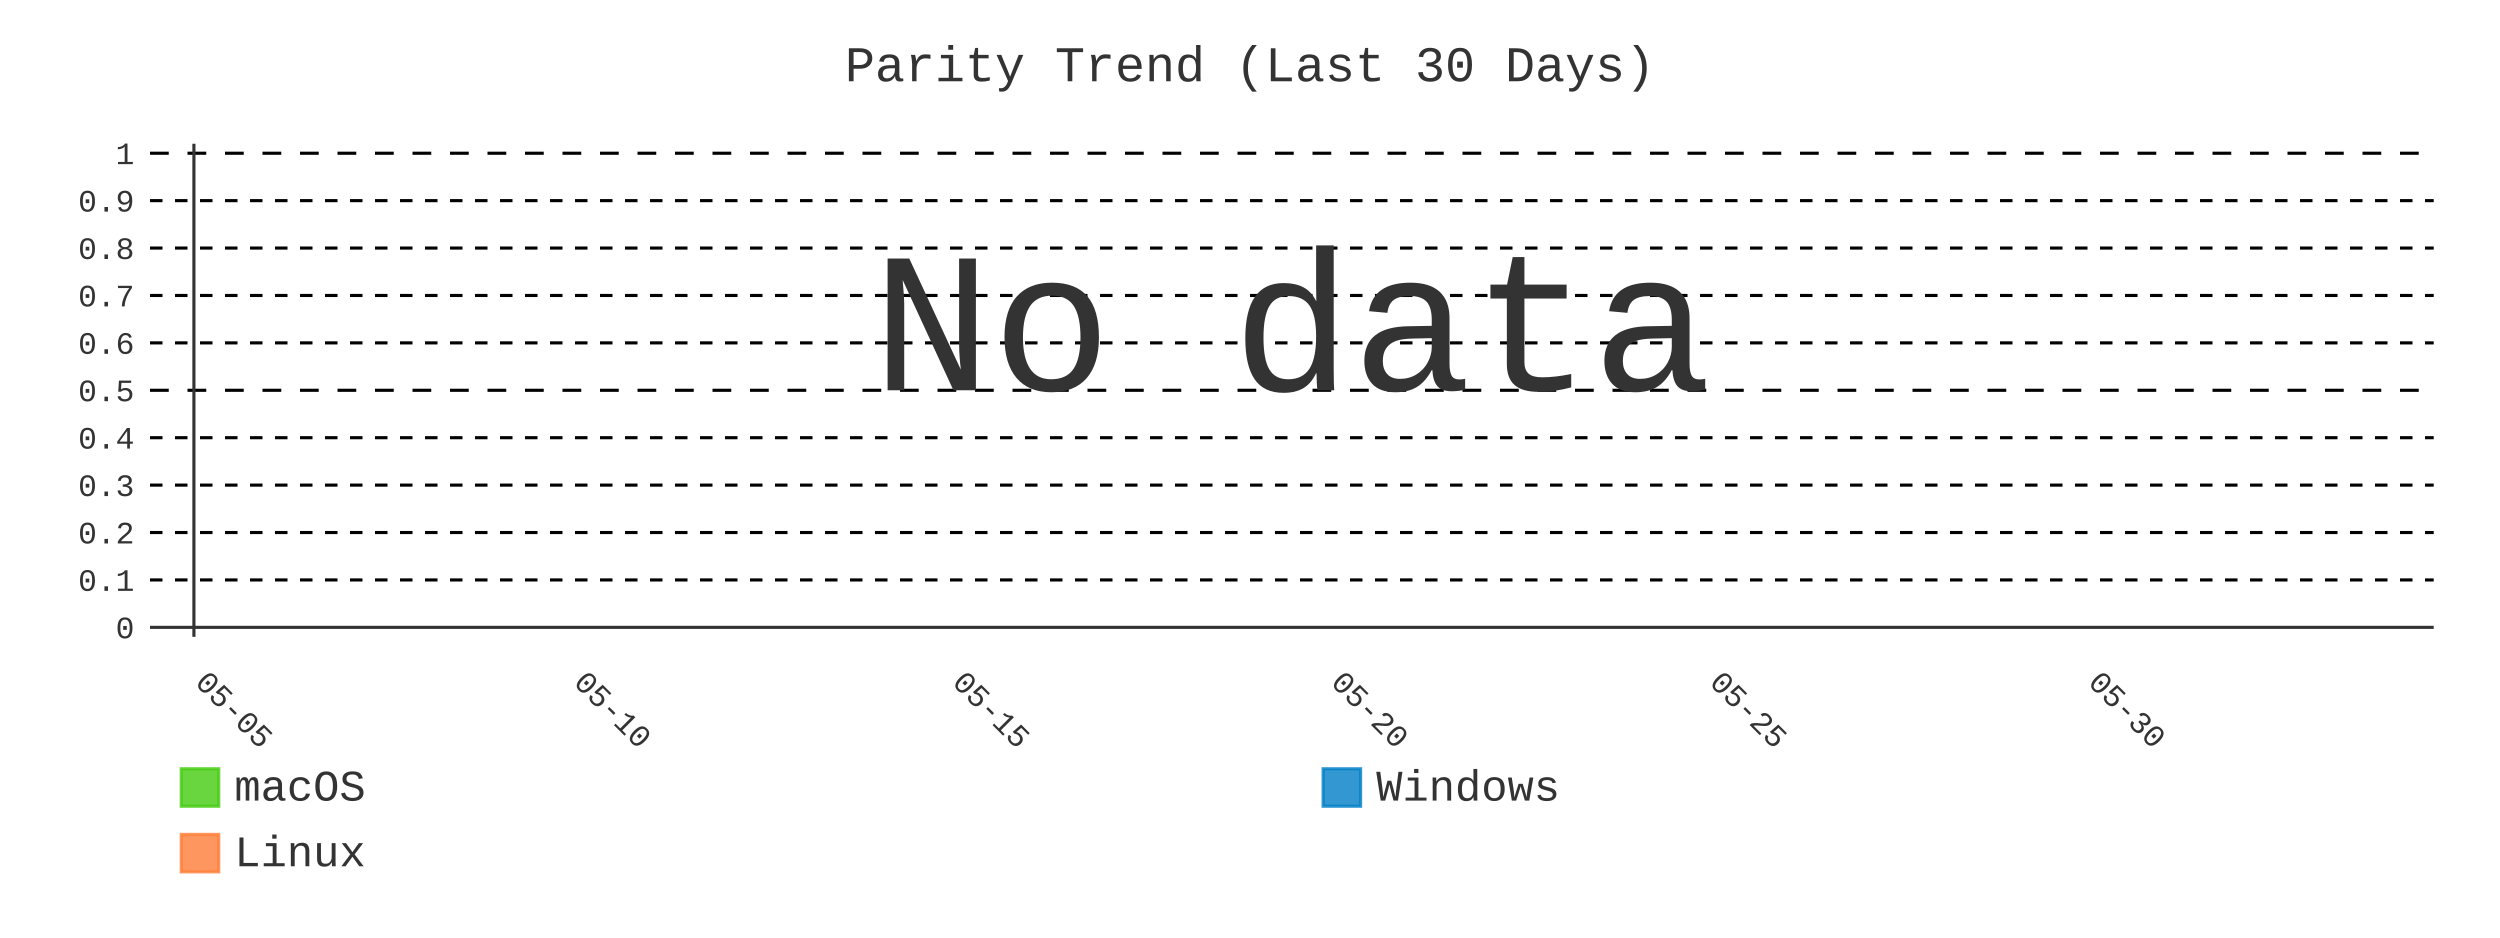
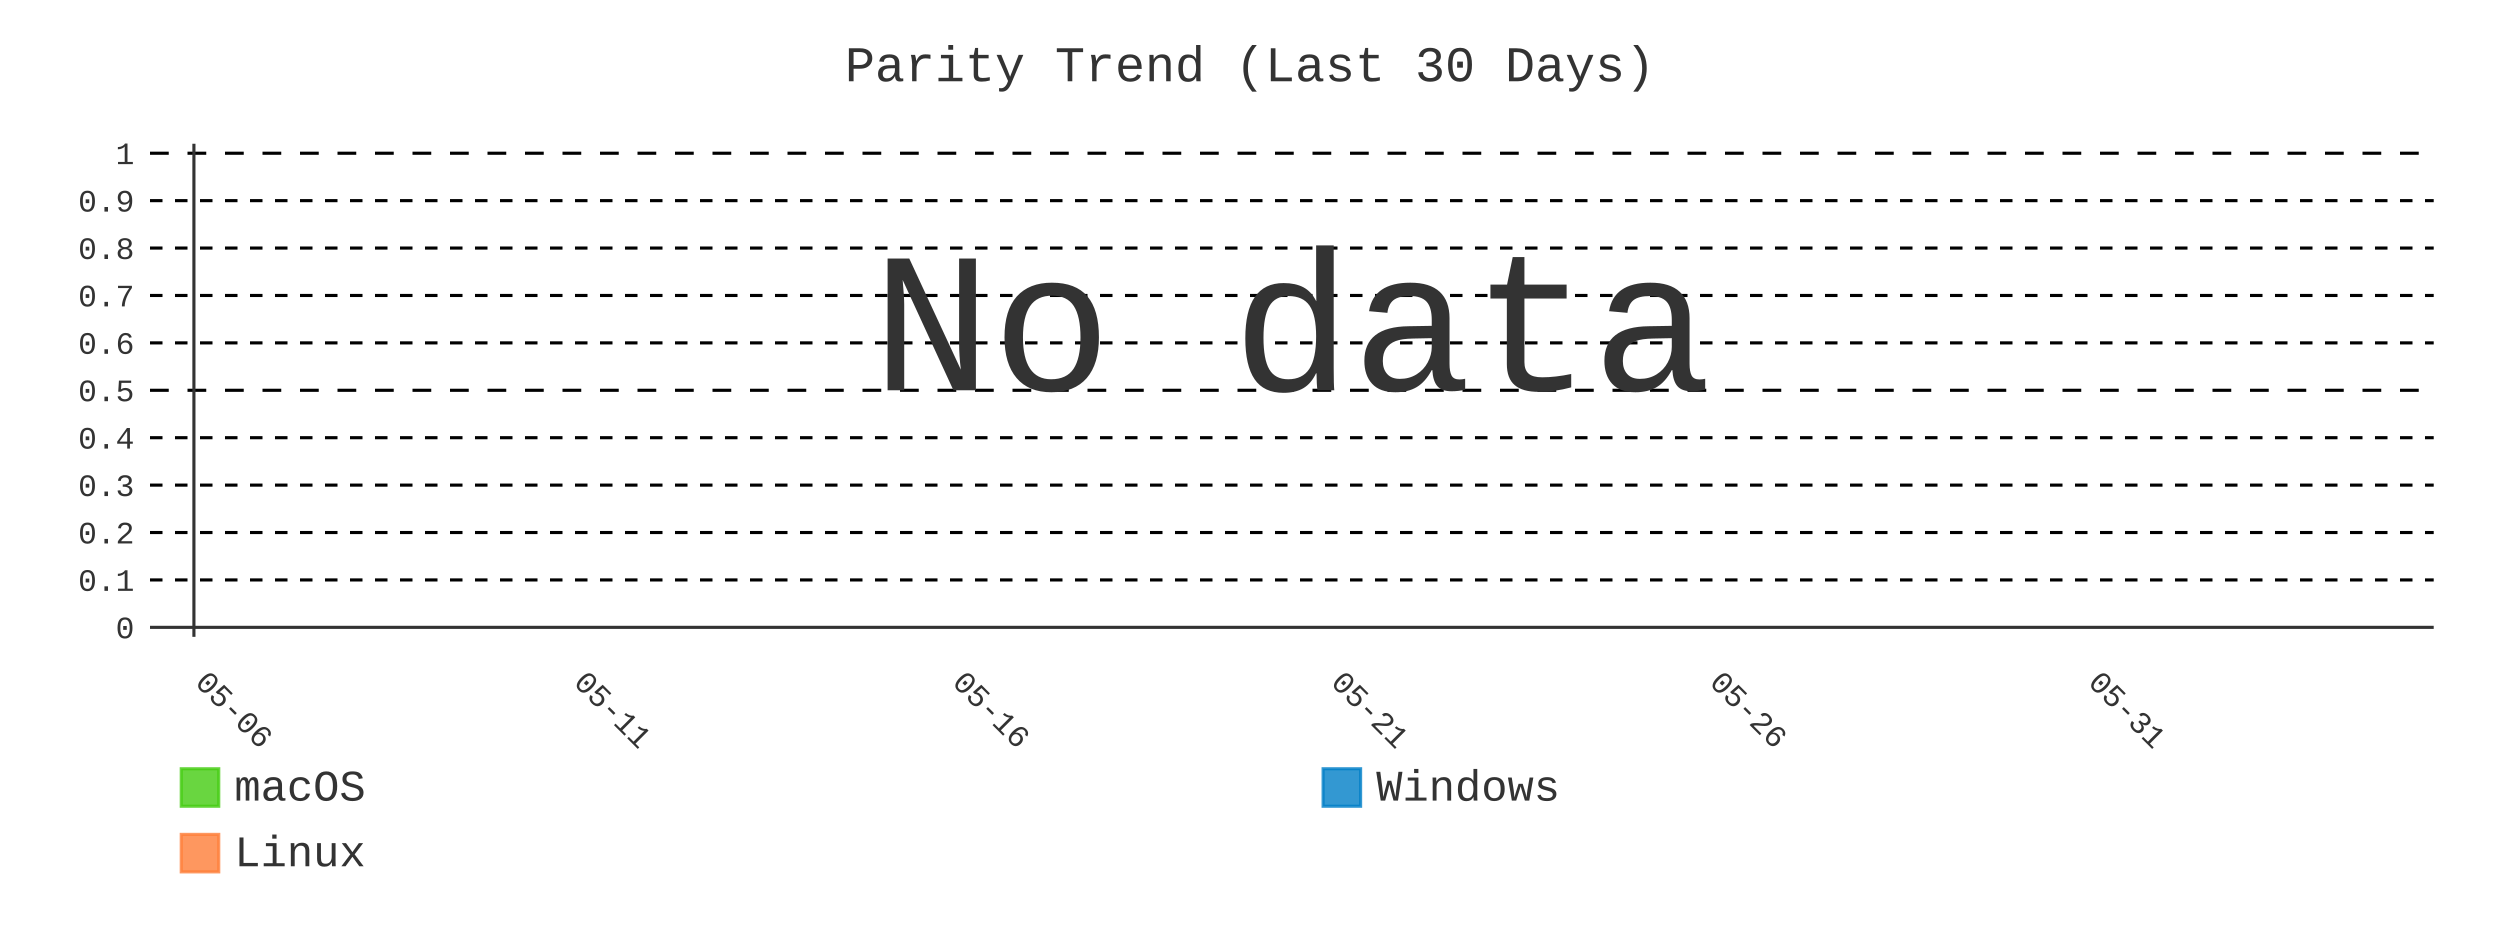
- <svg xmlns="http://www.w3.org/2000/svg" id="chart-124f8a3a-796a-47a1-9662-bffb99feefc1" class="pygal-chart" viewBox="0 0 800 300">
+ <svg xmlns="http://www.w3.org/2000/svg" id="chart-f0f527f8-6bbd-493d-b6b6-d19eb021d383" class="pygal-chart" viewBox="0 0 800 300">
  <defs>
-     <style type="text/css">#chart-124f8a3a-796a-47a1-9662-bffb99feefc1{-webkit-user-select:none;-webkit-font-smoothing:antialiased;font-family:Consolas,"Liberation Mono",Menlo,Courier,monospace}#chart-124f8a3a-796a-47a1-9662-bffb99feefc1 .title{font-family:Consolas,"Liberation Mono",Menlo,Courier,monospace;font-size:16px}#chart-124f8a3a-796a-47a1-9662-bffb99feefc1 .legends .legend text{font-family:Consolas,"Liberation Mono",Menlo,Courier,monospace;font-size:14px}#chart-124f8a3a-796a-47a1-9662-bffb99feefc1 .axis text{font-family:Consolas,"Liberation Mono",Menlo,Courier,monospace;font-size:10px}#chart-124f8a3a-796a-47a1-9662-bffb99feefc1 .axis text.major{font-family:Consolas,"Liberation Mono",Menlo,Courier,monospace;font-size:10px}#chart-124f8a3a-796a-47a1-9662-bffb99feefc1 .text-overlay text.value{font-family:Consolas,"Liberation Mono",Menlo,Courier,monospace;font-size:16px}#chart-124f8a3a-796a-47a1-9662-bffb99feefc1 .text-overlay text.label{font-family:Consolas,"Liberation Mono",Menlo,Courier,monospace;font-size:10px}#chart-124f8a3a-796a-47a1-9662-bffb99feefc1 .tooltip{font-family:Consolas,"Liberation Mono",Menlo,Courier,monospace;font-size:14px}#chart-124f8a3a-796a-47a1-9662-bffb99feefc1 text.no_data{font-family:Consolas,"Liberation Mono",Menlo,Courier,monospace;font-size:64px}
- #chart-124f8a3a-796a-47a1-9662-bffb99feefc1{background-color:transparent}#chart-124f8a3a-796a-47a1-9662-bffb99feefc1 path,#chart-124f8a3a-796a-47a1-9662-bffb99feefc1 line,#chart-124f8a3a-796a-47a1-9662-bffb99feefc1 rect,#chart-124f8a3a-796a-47a1-9662-bffb99feefc1 circle{-webkit-transition:400ms;-moz-transition:400ms;transition:400ms}#chart-124f8a3a-796a-47a1-9662-bffb99feefc1 .graph &gt; .background{fill:transparent}#chart-124f8a3a-796a-47a1-9662-bffb99feefc1 .plot &gt; .background{fill:transparent}#chart-124f8a3a-796a-47a1-9662-bffb99feefc1 .graph{fill:#333}#chart-124f8a3a-796a-47a1-9662-bffb99feefc1 text.no_data{fill:#333}#chart-124f8a3a-796a-47a1-9662-bffb99feefc1 .title{fill:#333}#chart-124f8a3a-796a-47a1-9662-bffb99feefc1 .legends .legend text{fill:#333}#chart-124f8a3a-796a-47a1-9662-bffb99feefc1 .legends .legend:hover text{fill:#333}#chart-124f8a3a-796a-47a1-9662-bffb99feefc1 .axis .line{stroke:#333}#chart-124f8a3a-796a-47a1-9662-bffb99feefc1 .axis .guide.line{stroke:#666}#chart-124f8a3a-796a-47a1-9662-bffb99feefc1 .axis .major.line{stroke:#333}#chart-124f8a3a-796a-47a1-9662-bffb99feefc1 .axis text.major{fill:#333}#chart-124f8a3a-796a-47a1-9662-bffb99feefc1 .axis.y .guides:hover .guide.line,#chart-124f8a3a-796a-47a1-9662-bffb99feefc1 .line-graph .axis.x .guides:hover .guide.line,#chart-124f8a3a-796a-47a1-9662-bffb99feefc1 .stackedline-graph .axis.x .guides:hover .guide.line,#chart-124f8a3a-796a-47a1-9662-bffb99feefc1 .xy-graph .axis.x .guides:hover .guide.line{stroke:#333}#chart-124f8a3a-796a-47a1-9662-bffb99feefc1 .axis .guides:hover text{fill:#333}#chart-124f8a3a-796a-47a1-9662-bffb99feefc1 .reactive{fill-opacity:.8;stroke-opacity:.8;stroke-width:1}#chart-124f8a3a-796a-47a1-9662-bffb99feefc1 .ci{stroke:#333}#chart-124f8a3a-796a-47a1-9662-bffb99feefc1 .reactive.active,#chart-124f8a3a-796a-47a1-9662-bffb99feefc1 .active .reactive{fill-opacity:.9;stroke-opacity:.9;stroke-width:4}#chart-124f8a3a-796a-47a1-9662-bffb99feefc1 .ci .reactive.active{stroke-width:1.5}#chart-124f8a3a-796a-47a1-9662-bffb99feefc1 .series text{fill:#333}#chart-124f8a3a-796a-47a1-9662-bffb99feefc1 .tooltip rect{fill:transparent;stroke:#333;-webkit-transition:opacity 400ms;-moz-transition:opacity 400ms;transition:opacity 400ms}#chart-124f8a3a-796a-47a1-9662-bffb99feefc1 .tooltip .label{fill:#333}#chart-124f8a3a-796a-47a1-9662-bffb99feefc1 .tooltip .label{fill:#333}#chart-124f8a3a-796a-47a1-9662-bffb99feefc1 .tooltip .legend{font-size:.8em;fill:#666}#chart-124f8a3a-796a-47a1-9662-bffb99feefc1 .tooltip .x_label{font-size:.6em;fill:#333}#chart-124f8a3a-796a-47a1-9662-bffb99feefc1 .tooltip .xlink{font-size:.5em;text-decoration:underline}#chart-124f8a3a-796a-47a1-9662-bffb99feefc1 .tooltip .value{font-size:1.5em}#chart-124f8a3a-796a-47a1-9662-bffb99feefc1 .bound{font-size:.5em}#chart-124f8a3a-796a-47a1-9662-bffb99feefc1 .max-value{font-size:.75em;fill:#666}#chart-124f8a3a-796a-47a1-9662-bffb99feefc1 .map-element{fill:transparent;stroke:#666 !important}#chart-124f8a3a-796a-47a1-9662-bffb99feefc1 .map-element .reactive{fill-opacity:inherit;stroke-opacity:inherit}#chart-124f8a3a-796a-47a1-9662-bffb99feefc1 .color-0,#chart-124f8a3a-796a-47a1-9662-bffb99feefc1 .color-0 a:visited{stroke:#4c1;fill:#4c1}#chart-124f8a3a-796a-47a1-9662-bffb99feefc1 .color-1,#chart-124f8a3a-796a-47a1-9662-bffb99feefc1 .color-1 a:visited{stroke:#007ec6;fill:#007ec6}#chart-124f8a3a-796a-47a1-9662-bffb99feefc1 .color-2,#chart-124f8a3a-796a-47a1-9662-bffb99feefc1 .color-2 a:visited{stroke:#fe7d37;fill:#fe7d37}#chart-124f8a3a-796a-47a1-9662-bffb99feefc1 .text-overlay .color-0 text{fill:black}#chart-124f8a3a-796a-47a1-9662-bffb99feefc1 .text-overlay .color-1 text{fill:black}#chart-124f8a3a-796a-47a1-9662-bffb99feefc1 .text-overlay .color-2 text{fill:black}#chart-124f8a3a-796a-47a1-9662-bffb99feefc1 .series{stroke-width:2}#chart-124f8a3a-796a-47a1-9662-bffb99feefc1 .series.serie-0{stroke-width:2}#chart-124f8a3a-796a-47a1-9662-bffb99feefc1 .series.serie-1{stroke-width:2}#chart-124f8a3a-796a-47a1-9662-bffb99feefc1 .series.serie-2{stroke-width:2}
- #chart-124f8a3a-796a-47a1-9662-bffb99feefc1 text.no_data{text-anchor:middle}#chart-124f8a3a-796a-47a1-9662-bffb99feefc1 .guide.line{fill:none}#chart-124f8a3a-796a-47a1-9662-bffb99feefc1 .centered{text-anchor:middle}#chart-124f8a3a-796a-47a1-9662-bffb99feefc1 .title{text-anchor:middle}#chart-124f8a3a-796a-47a1-9662-bffb99feefc1 .legends .legend text{fill-opacity:1}#chart-124f8a3a-796a-47a1-9662-bffb99feefc1 .axis.x text{text-anchor:middle}#chart-124f8a3a-796a-47a1-9662-bffb99feefc1 .axis.x:not(.web) text[transform]{text-anchor:start}#chart-124f8a3a-796a-47a1-9662-bffb99feefc1 .axis.x:not(.web) text[transform].backwards{text-anchor:end}#chart-124f8a3a-796a-47a1-9662-bffb99feefc1 .axis.y text{text-anchor:end}#chart-124f8a3a-796a-47a1-9662-bffb99feefc1 .axis.y text[transform].backwards{text-anchor:start}#chart-124f8a3a-796a-47a1-9662-bffb99feefc1 .axis.y2 text{text-anchor:start}#chart-124f8a3a-796a-47a1-9662-bffb99feefc1 .axis.y2 text[transform].backwards{text-anchor:end}#chart-124f8a3a-796a-47a1-9662-bffb99feefc1 .axis .guide.line{stroke-dasharray:4,4;stroke:black}#chart-124f8a3a-796a-47a1-9662-bffb99feefc1 .axis .major.guide.line{stroke-dasharray:6,6;stroke:black}#chart-124f8a3a-796a-47a1-9662-bffb99feefc1 .horizontal .axis.y .guide.line,#chart-124f8a3a-796a-47a1-9662-bffb99feefc1 .horizontal .axis.y2 .guide.line,#chart-124f8a3a-796a-47a1-9662-bffb99feefc1 .vertical .axis.x .guide.line{opacity:0}#chart-124f8a3a-796a-47a1-9662-bffb99feefc1 .horizontal .axis.always_show .guide.line,#chart-124f8a3a-796a-47a1-9662-bffb99feefc1 .vertical .axis.always_show .guide.line{opacity:1 !important}#chart-124f8a3a-796a-47a1-9662-bffb99feefc1 .axis.y .guides:hover .guide.line,#chart-124f8a3a-796a-47a1-9662-bffb99feefc1 .axis.y2 .guides:hover .guide.line,#chart-124f8a3a-796a-47a1-9662-bffb99feefc1 .axis.x .guides:hover .guide.line{opacity:1}#chart-124f8a3a-796a-47a1-9662-bffb99feefc1 .axis .guides:hover text{opacity:1}#chart-124f8a3a-796a-47a1-9662-bffb99feefc1 .nofill{fill:none}#chart-124f8a3a-796a-47a1-9662-bffb99feefc1 .subtle-fill{fill-opacity:.2}#chart-124f8a3a-796a-47a1-9662-bffb99feefc1 .dot{stroke-width:1px;fill-opacity:1;stroke-opacity:1}#chart-124f8a3a-796a-47a1-9662-bffb99feefc1 .dot.active{stroke-width:5px}#chart-124f8a3a-796a-47a1-9662-bffb99feefc1 .dot.negative{fill:transparent}#chart-124f8a3a-796a-47a1-9662-bffb99feefc1 text,#chart-124f8a3a-796a-47a1-9662-bffb99feefc1 tspan{stroke:none !important}#chart-124f8a3a-796a-47a1-9662-bffb99feefc1 .series text.active{opacity:1}#chart-124f8a3a-796a-47a1-9662-bffb99feefc1 .tooltip rect{fill-opacity:.95;stroke-width:.5}#chart-124f8a3a-796a-47a1-9662-bffb99feefc1 .tooltip text{fill-opacity:1}#chart-124f8a3a-796a-47a1-9662-bffb99feefc1 .showable{visibility:hidden}#chart-124f8a3a-796a-47a1-9662-bffb99feefc1 .showable.shown{visibility:visible}#chart-124f8a3a-796a-47a1-9662-bffb99feefc1 .gauge-background{fill:rgba(229,229,229,1);stroke:none}#chart-124f8a3a-796a-47a1-9662-bffb99feefc1 .bg-lines{stroke:transparent;stroke-width:2px}</style>
+     <style type="text/css">#chart-f0f527f8-6bbd-493d-b6b6-d19eb021d383{-webkit-user-select:none;-webkit-font-smoothing:antialiased;font-family:Consolas,"Liberation Mono",Menlo,Courier,monospace}#chart-f0f527f8-6bbd-493d-b6b6-d19eb021d383 .title{font-family:Consolas,"Liberation Mono",Menlo,Courier,monospace;font-size:16px}#chart-f0f527f8-6bbd-493d-b6b6-d19eb021d383 .legends .legend text{font-family:Consolas,"Liberation Mono",Menlo,Courier,monospace;font-size:14px}#chart-f0f527f8-6bbd-493d-b6b6-d19eb021d383 .axis text{font-family:Consolas,"Liberation Mono",Menlo,Courier,monospace;font-size:10px}#chart-f0f527f8-6bbd-493d-b6b6-d19eb021d383 .axis text.major{font-family:Consolas,"Liberation Mono",Menlo,Courier,monospace;font-size:10px}#chart-f0f527f8-6bbd-493d-b6b6-d19eb021d383 .text-overlay text.value{font-family:Consolas,"Liberation Mono",Menlo,Courier,monospace;font-size:16px}#chart-f0f527f8-6bbd-493d-b6b6-d19eb021d383 .text-overlay text.label{font-family:Consolas,"Liberation Mono",Menlo,Courier,monospace;font-size:10px}#chart-f0f527f8-6bbd-493d-b6b6-d19eb021d383 .tooltip{font-family:Consolas,"Liberation Mono",Menlo,Courier,monospace;font-size:14px}#chart-f0f527f8-6bbd-493d-b6b6-d19eb021d383 text.no_data{font-family:Consolas,"Liberation Mono",Menlo,Courier,monospace;font-size:64px}
+ #chart-f0f527f8-6bbd-493d-b6b6-d19eb021d383{background-color:transparent}#chart-f0f527f8-6bbd-493d-b6b6-d19eb021d383 path,#chart-f0f527f8-6bbd-493d-b6b6-d19eb021d383 line,#chart-f0f527f8-6bbd-493d-b6b6-d19eb021d383 rect,#chart-f0f527f8-6bbd-493d-b6b6-d19eb021d383 circle{-webkit-transition:400ms;-moz-transition:400ms;transition:400ms}#chart-f0f527f8-6bbd-493d-b6b6-d19eb021d383 .graph &gt; .background{fill:transparent}#chart-f0f527f8-6bbd-493d-b6b6-d19eb021d383 .plot &gt; .background{fill:transparent}#chart-f0f527f8-6bbd-493d-b6b6-d19eb021d383 .graph{fill:#333}#chart-f0f527f8-6bbd-493d-b6b6-d19eb021d383 text.no_data{fill:#333}#chart-f0f527f8-6bbd-493d-b6b6-d19eb021d383 .title{fill:#333}#chart-f0f527f8-6bbd-493d-b6b6-d19eb021d383 .legends .legend text{fill:#333}#chart-f0f527f8-6bbd-493d-b6b6-d19eb021d383 .legends .legend:hover text{fill:#333}#chart-f0f527f8-6bbd-493d-b6b6-d19eb021d383 .axis .line{stroke:#333}#chart-f0f527f8-6bbd-493d-b6b6-d19eb021d383 .axis .guide.line{stroke:#666}#chart-f0f527f8-6bbd-493d-b6b6-d19eb021d383 .axis .major.line{stroke:#333}#chart-f0f527f8-6bbd-493d-b6b6-d19eb021d383 .axis text.major{fill:#333}#chart-f0f527f8-6bbd-493d-b6b6-d19eb021d383 .axis.y .guides:hover .guide.line,#chart-f0f527f8-6bbd-493d-b6b6-d19eb021d383 .line-graph .axis.x .guides:hover .guide.line,#chart-f0f527f8-6bbd-493d-b6b6-d19eb021d383 .stackedline-graph .axis.x .guides:hover .guide.line,#chart-f0f527f8-6bbd-493d-b6b6-d19eb021d383 .xy-graph .axis.x .guides:hover .guide.line{stroke:#333}#chart-f0f527f8-6bbd-493d-b6b6-d19eb021d383 .axis .guides:hover text{fill:#333}#chart-f0f527f8-6bbd-493d-b6b6-d19eb021d383 .reactive{fill-opacity:.8;stroke-opacity:.8;stroke-width:1}#chart-f0f527f8-6bbd-493d-b6b6-d19eb021d383 .ci{stroke:#333}#chart-f0f527f8-6bbd-493d-b6b6-d19eb021d383 .reactive.active,#chart-f0f527f8-6bbd-493d-b6b6-d19eb021d383 .active .reactive{fill-opacity:.9;stroke-opacity:.9;stroke-width:4}#chart-f0f527f8-6bbd-493d-b6b6-d19eb021d383 .ci .reactive.active{stroke-width:1.5}#chart-f0f527f8-6bbd-493d-b6b6-d19eb021d383 .series text{fill:#333}#chart-f0f527f8-6bbd-493d-b6b6-d19eb021d383 .tooltip rect{fill:transparent;stroke:#333;-webkit-transition:opacity 400ms;-moz-transition:opacity 400ms;transition:opacity 400ms}#chart-f0f527f8-6bbd-493d-b6b6-d19eb021d383 .tooltip .label{fill:#333}#chart-f0f527f8-6bbd-493d-b6b6-d19eb021d383 .tooltip .label{fill:#333}#chart-f0f527f8-6bbd-493d-b6b6-d19eb021d383 .tooltip .legend{font-size:.8em;fill:#666}#chart-f0f527f8-6bbd-493d-b6b6-d19eb021d383 .tooltip .x_label{font-size:.6em;fill:#333}#chart-f0f527f8-6bbd-493d-b6b6-d19eb021d383 .tooltip .xlink{font-size:.5em;text-decoration:underline}#chart-f0f527f8-6bbd-493d-b6b6-d19eb021d383 .tooltip .value{font-size:1.5em}#chart-f0f527f8-6bbd-493d-b6b6-d19eb021d383 .bound{font-size:.5em}#chart-f0f527f8-6bbd-493d-b6b6-d19eb021d383 .max-value{font-size:.75em;fill:#666}#chart-f0f527f8-6bbd-493d-b6b6-d19eb021d383 .map-element{fill:transparent;stroke:#666 !important}#chart-f0f527f8-6bbd-493d-b6b6-d19eb021d383 .map-element .reactive{fill-opacity:inherit;stroke-opacity:inherit}#chart-f0f527f8-6bbd-493d-b6b6-d19eb021d383 .color-0,#chart-f0f527f8-6bbd-493d-b6b6-d19eb021d383 .color-0 a:visited{stroke:#4c1;fill:#4c1}#chart-f0f527f8-6bbd-493d-b6b6-d19eb021d383 .color-1,#chart-f0f527f8-6bbd-493d-b6b6-d19eb021d383 .color-1 a:visited{stroke:#007ec6;fill:#007ec6}#chart-f0f527f8-6bbd-493d-b6b6-d19eb021d383 .color-2,#chart-f0f527f8-6bbd-493d-b6b6-d19eb021d383 .color-2 a:visited{stroke:#fe7d37;fill:#fe7d37}#chart-f0f527f8-6bbd-493d-b6b6-d19eb021d383 .text-overlay .color-0 text{fill:black}#chart-f0f527f8-6bbd-493d-b6b6-d19eb021d383 .text-overlay .color-1 text{fill:black}#chart-f0f527f8-6bbd-493d-b6b6-d19eb021d383 .text-overlay .color-2 text{fill:black}#chart-f0f527f8-6bbd-493d-b6b6-d19eb021d383 .series{stroke-width:2}#chart-f0f527f8-6bbd-493d-b6b6-d19eb021d383 .series.serie-0{stroke-width:2}#chart-f0f527f8-6bbd-493d-b6b6-d19eb021d383 .series.serie-1{stroke-width:2}#chart-f0f527f8-6bbd-493d-b6b6-d19eb021d383 .series.serie-2{stroke-width:2}
+ #chart-f0f527f8-6bbd-493d-b6b6-d19eb021d383 text.no_data{text-anchor:middle}#chart-f0f527f8-6bbd-493d-b6b6-d19eb021d383 .guide.line{fill:none}#chart-f0f527f8-6bbd-493d-b6b6-d19eb021d383 .centered{text-anchor:middle}#chart-f0f527f8-6bbd-493d-b6b6-d19eb021d383 .title{text-anchor:middle}#chart-f0f527f8-6bbd-493d-b6b6-d19eb021d383 .legends .legend text{fill-opacity:1}#chart-f0f527f8-6bbd-493d-b6b6-d19eb021d383 .axis.x text{text-anchor:middle}#chart-f0f527f8-6bbd-493d-b6b6-d19eb021d383 .axis.x:not(.web) text[transform]{text-anchor:start}#chart-f0f527f8-6bbd-493d-b6b6-d19eb021d383 .axis.x:not(.web) text[transform].backwards{text-anchor:end}#chart-f0f527f8-6bbd-493d-b6b6-d19eb021d383 .axis.y text{text-anchor:end}#chart-f0f527f8-6bbd-493d-b6b6-d19eb021d383 .axis.y text[transform].backwards{text-anchor:start}#chart-f0f527f8-6bbd-493d-b6b6-d19eb021d383 .axis.y2 text{text-anchor:start}#chart-f0f527f8-6bbd-493d-b6b6-d19eb021d383 .axis.y2 text[transform].backwards{text-anchor:end}#chart-f0f527f8-6bbd-493d-b6b6-d19eb021d383 .axis .guide.line{stroke-dasharray:4,4;stroke:black}#chart-f0f527f8-6bbd-493d-b6b6-d19eb021d383 .axis .major.guide.line{stroke-dasharray:6,6;stroke:black}#chart-f0f527f8-6bbd-493d-b6b6-d19eb021d383 .horizontal .axis.y .guide.line,#chart-f0f527f8-6bbd-493d-b6b6-d19eb021d383 .horizontal .axis.y2 .guide.line,#chart-f0f527f8-6bbd-493d-b6b6-d19eb021d383 .vertical .axis.x .guide.line{opacity:0}#chart-f0f527f8-6bbd-493d-b6b6-d19eb021d383 .horizontal .axis.always_show .guide.line,#chart-f0f527f8-6bbd-493d-b6b6-d19eb021d383 .vertical .axis.always_show .guide.line{opacity:1 !important}#chart-f0f527f8-6bbd-493d-b6b6-d19eb021d383 .axis.y .guides:hover .guide.line,#chart-f0f527f8-6bbd-493d-b6b6-d19eb021d383 .axis.y2 .guides:hover .guide.line,#chart-f0f527f8-6bbd-493d-b6b6-d19eb021d383 .axis.x .guides:hover .guide.line{opacity:1}#chart-f0f527f8-6bbd-493d-b6b6-d19eb021d383 .axis .guides:hover text{opacity:1}#chart-f0f527f8-6bbd-493d-b6b6-d19eb021d383 .nofill{fill:none}#chart-f0f527f8-6bbd-493d-b6b6-d19eb021d383 .subtle-fill{fill-opacity:.2}#chart-f0f527f8-6bbd-493d-b6b6-d19eb021d383 .dot{stroke-width:1px;fill-opacity:1;stroke-opacity:1}#chart-f0f527f8-6bbd-493d-b6b6-d19eb021d383 .dot.active{stroke-width:5px}#chart-f0f527f8-6bbd-493d-b6b6-d19eb021d383 .dot.negative{fill:transparent}#chart-f0f527f8-6bbd-493d-b6b6-d19eb021d383 text,#chart-f0f527f8-6bbd-493d-b6b6-d19eb021d383 tspan{stroke:none !important}#chart-f0f527f8-6bbd-493d-b6b6-d19eb021d383 .series text.active{opacity:1}#chart-f0f527f8-6bbd-493d-b6b6-d19eb021d383 .tooltip rect{fill-opacity:.95;stroke-width:.5}#chart-f0f527f8-6bbd-493d-b6b6-d19eb021d383 .tooltip text{fill-opacity:1}#chart-f0f527f8-6bbd-493d-b6b6-d19eb021d383 .showable{visibility:hidden}#chart-f0f527f8-6bbd-493d-b6b6-d19eb021d383 .showable.shown{visibility:visible}#chart-f0f527f8-6bbd-493d-b6b6-d19eb021d383 .gauge-background{fill:rgba(229,229,229,1);stroke:none}#chart-f0f527f8-6bbd-493d-b6b6-d19eb021d383 .bg-lines{stroke:transparent;stroke-width:2px}</style>
  </defs>
  <g class="graph line-graph vertical">
    <rect x="0" y="0" width="800" height="300" class="background" />
    <g transform="translate(48, 46)" class="plot">
      <rect x="0" y="0" width="730.787" height="157.787" class="background" />
      <g class="axis y always_show">
        <g class="guides">
          <path d="M0 154.752 h730.787" class="axis major line" />
          <text x="-5" y="158.252" class="major">0</text>
        </g>
        <g class="guides">
          <path d="M0 139.581 h730.787" class="guide line" />
          <text x="-5" y="143.081" class="">0.1</text>
        </g>
        <g class="guides">
          <path d="M0 124.409 h730.787" class="guide line" />
          <text x="-5" y="127.909" class="">0.2</text>
        </g>
        <g class="guides">
          <path d="M0 109.237 h730.787" class="guide line" />
          <text x="-5" y="112.737" class="">0.3</text>
        </g>
        <g class="guides">
          <path d="M0 94.065 h730.787" class="guide line" />
          <text x="-5" y="97.565" class="">0.4</text>
        </g>
        <g class="guides">
          <path d="M0 78.893 h730.787" class="major guide line" />
          <text x="-5" y="82.393" class="major">0.5</text>
        </g>
        <g class="guides">
          <path d="M0 63.722 h730.787" class="guide line" />
          <text x="-5" y="67.222" class="">0.6</text>
        </g>
        <g class="guides">
          <path d="M0 48.55 h730.787" class="guide line" />
          <text x="-5" y="52.05" class="">0.7</text>
        </g>
        <g class="guides">
          <path d="M0 33.378 h730.787" class="guide line" />
          <text x="-5" y="36.878" class="">0.8</text>
        </g>
        <g class="guides">
          <path d="M0 18.206 h730.787" class="guide line" />
          <text x="-5" y="21.706" class="">0.9</text>
        </g>
        <g class="guides">
          <path d="M0 3.034 h730.787" class="major guide line" />
          <text x="-5" y="6.534" class="major">1</text>
        </g>
      </g>
      <g class="axis x">
        <g class="guides">
          <path d="M14.054 0 v157.787" class="major line" />
-           <text x="14.054" y="172.787" class="major" transform="rotate(45 14.05359 172.7868)">05-05</text>
+           <text x="14.054" y="172.787" class="major" transform="rotate(45 14.05359 172.7868)">05-06</text>
        </g>
        <g class="guides">
          <path d="M135.205 0 v157.787" class="major guide line" />
-           <text x="135.205" y="172.787" class="major" transform="rotate(45 135.2052 172.7868)">05-10</text>
+           <text x="135.205" y="172.787" class="major" transform="rotate(45 135.2052 172.7868)">05-11</text>
        </g>
        <g class="guides">
          <path d="M256.357 0 v157.787" class="major guide line" />
-           <text x="256.357" y="172.787" class="major" transform="rotate(45 256.3569 172.7868)">05-15</text>
+           <text x="256.357" y="172.787" class="major" transform="rotate(45 256.3569 172.7868)">05-16</text>
        </g>
        <g class="guides">
          <path d="M377.509 0 v157.787" class="major guide line" />
-           <text x="377.509" y="172.787" class="major" transform="rotate(45 377.5086 172.7868)">05-20</text>
+           <text x="377.509" y="172.787" class="major" transform="rotate(45 377.5086 172.7868)">05-21</text>
        </g>
        <g class="guides">
          <path d="M498.66 0 v157.787" class="major guide line" />
-           <text x="498.66" y="172.787" class="major" transform="rotate(45 498.6602 172.7868)">05-25</text>
+           <text x="498.66" y="172.787" class="major" transform="rotate(45 498.6602 172.7868)">05-26</text>
        </g>
        <g class="guides">
          <path d="M619.812 0 v157.787" class="major guide line" />
-           <text x="619.812" y="172.787" class="major" transform="rotate(45 619.8119 172.7868)">05-30</text>
+           <text x="619.812" y="172.787" class="major" transform="rotate(45 619.8119 172.7868)">05-31</text>
        </g>
      </g>
    </g>
    <g class="titles">
      <text x="400.0" y="26" class="title plot_title">Parity Trend (Last 30 Days)</text>
    </g>
    <g transform="translate(48, 46)" class="plot overlay" />
    <g transform="translate(48, 46)" class="plot text-overlay">
      <text x="365.393" y="78.893" class="no_data">No data</text>
    </g>
    <g transform="translate(48, 46)" class="plot tooltip-overlay">
      <g transform="translate(0 0)" style="opacity: 0" class="tooltip">
        <rect rx="0" ry="0" width="0" height="0" class="tooltip-box" />
        <g class="text" />
      </g>
    </g>
    <g transform="translate(58, 245)" class="legends">
      <g id="activate-serie-0" class="legend reactive activate-serie">
        <rect x="0.0" y="1.0" width="12" height="12" class="color-0 reactive" />
        <text x="17.0" y="11.2">macOS</text>
      </g>
      <g id="activate-serie-1" class="legend reactive activate-serie">
        <rect x="365.393" y="1.0" width="12" height="12" class="color-1 reactive" />
        <text x="382.393" y="11.2">Windows</text>
      </g>
      <g id="activate-serie-2" class="legend reactive activate-serie">
        <rect x="0.0" y="22.0" width="12" height="12" class="color-2 reactive" />
        <text x="17.0" y="32.2">Linux</text>
      </g>
    </g>
  </g>
</svg>
